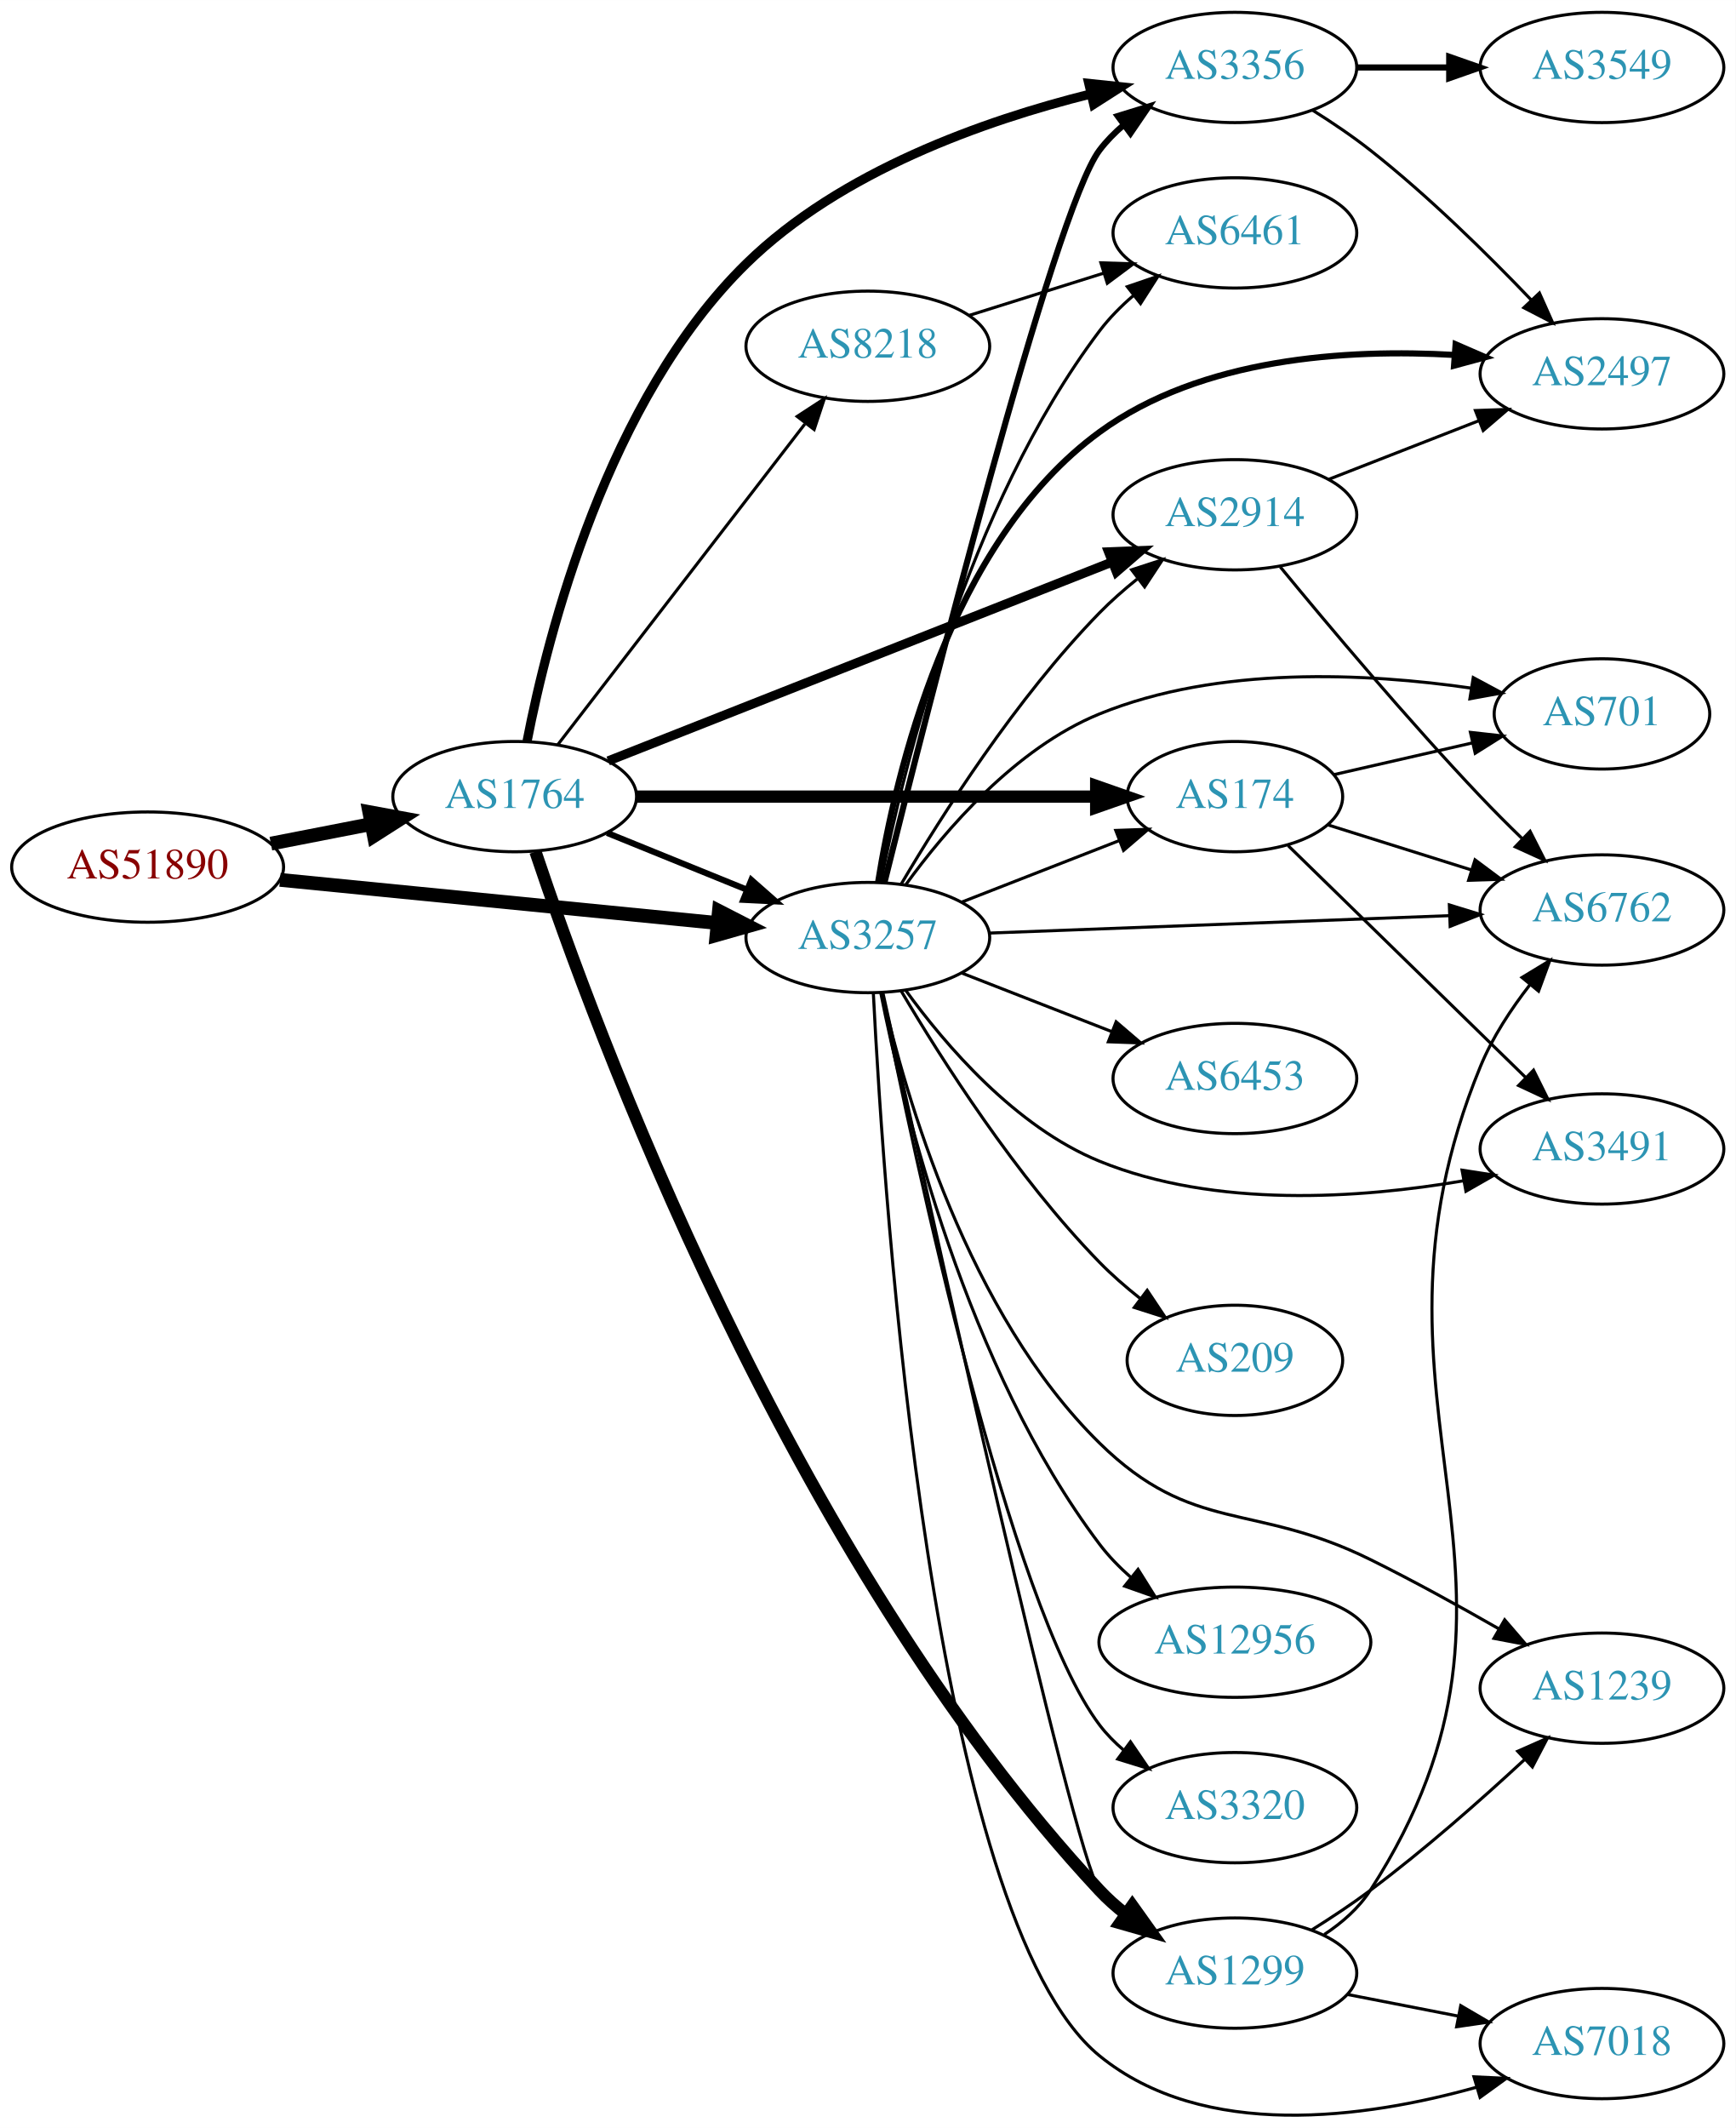
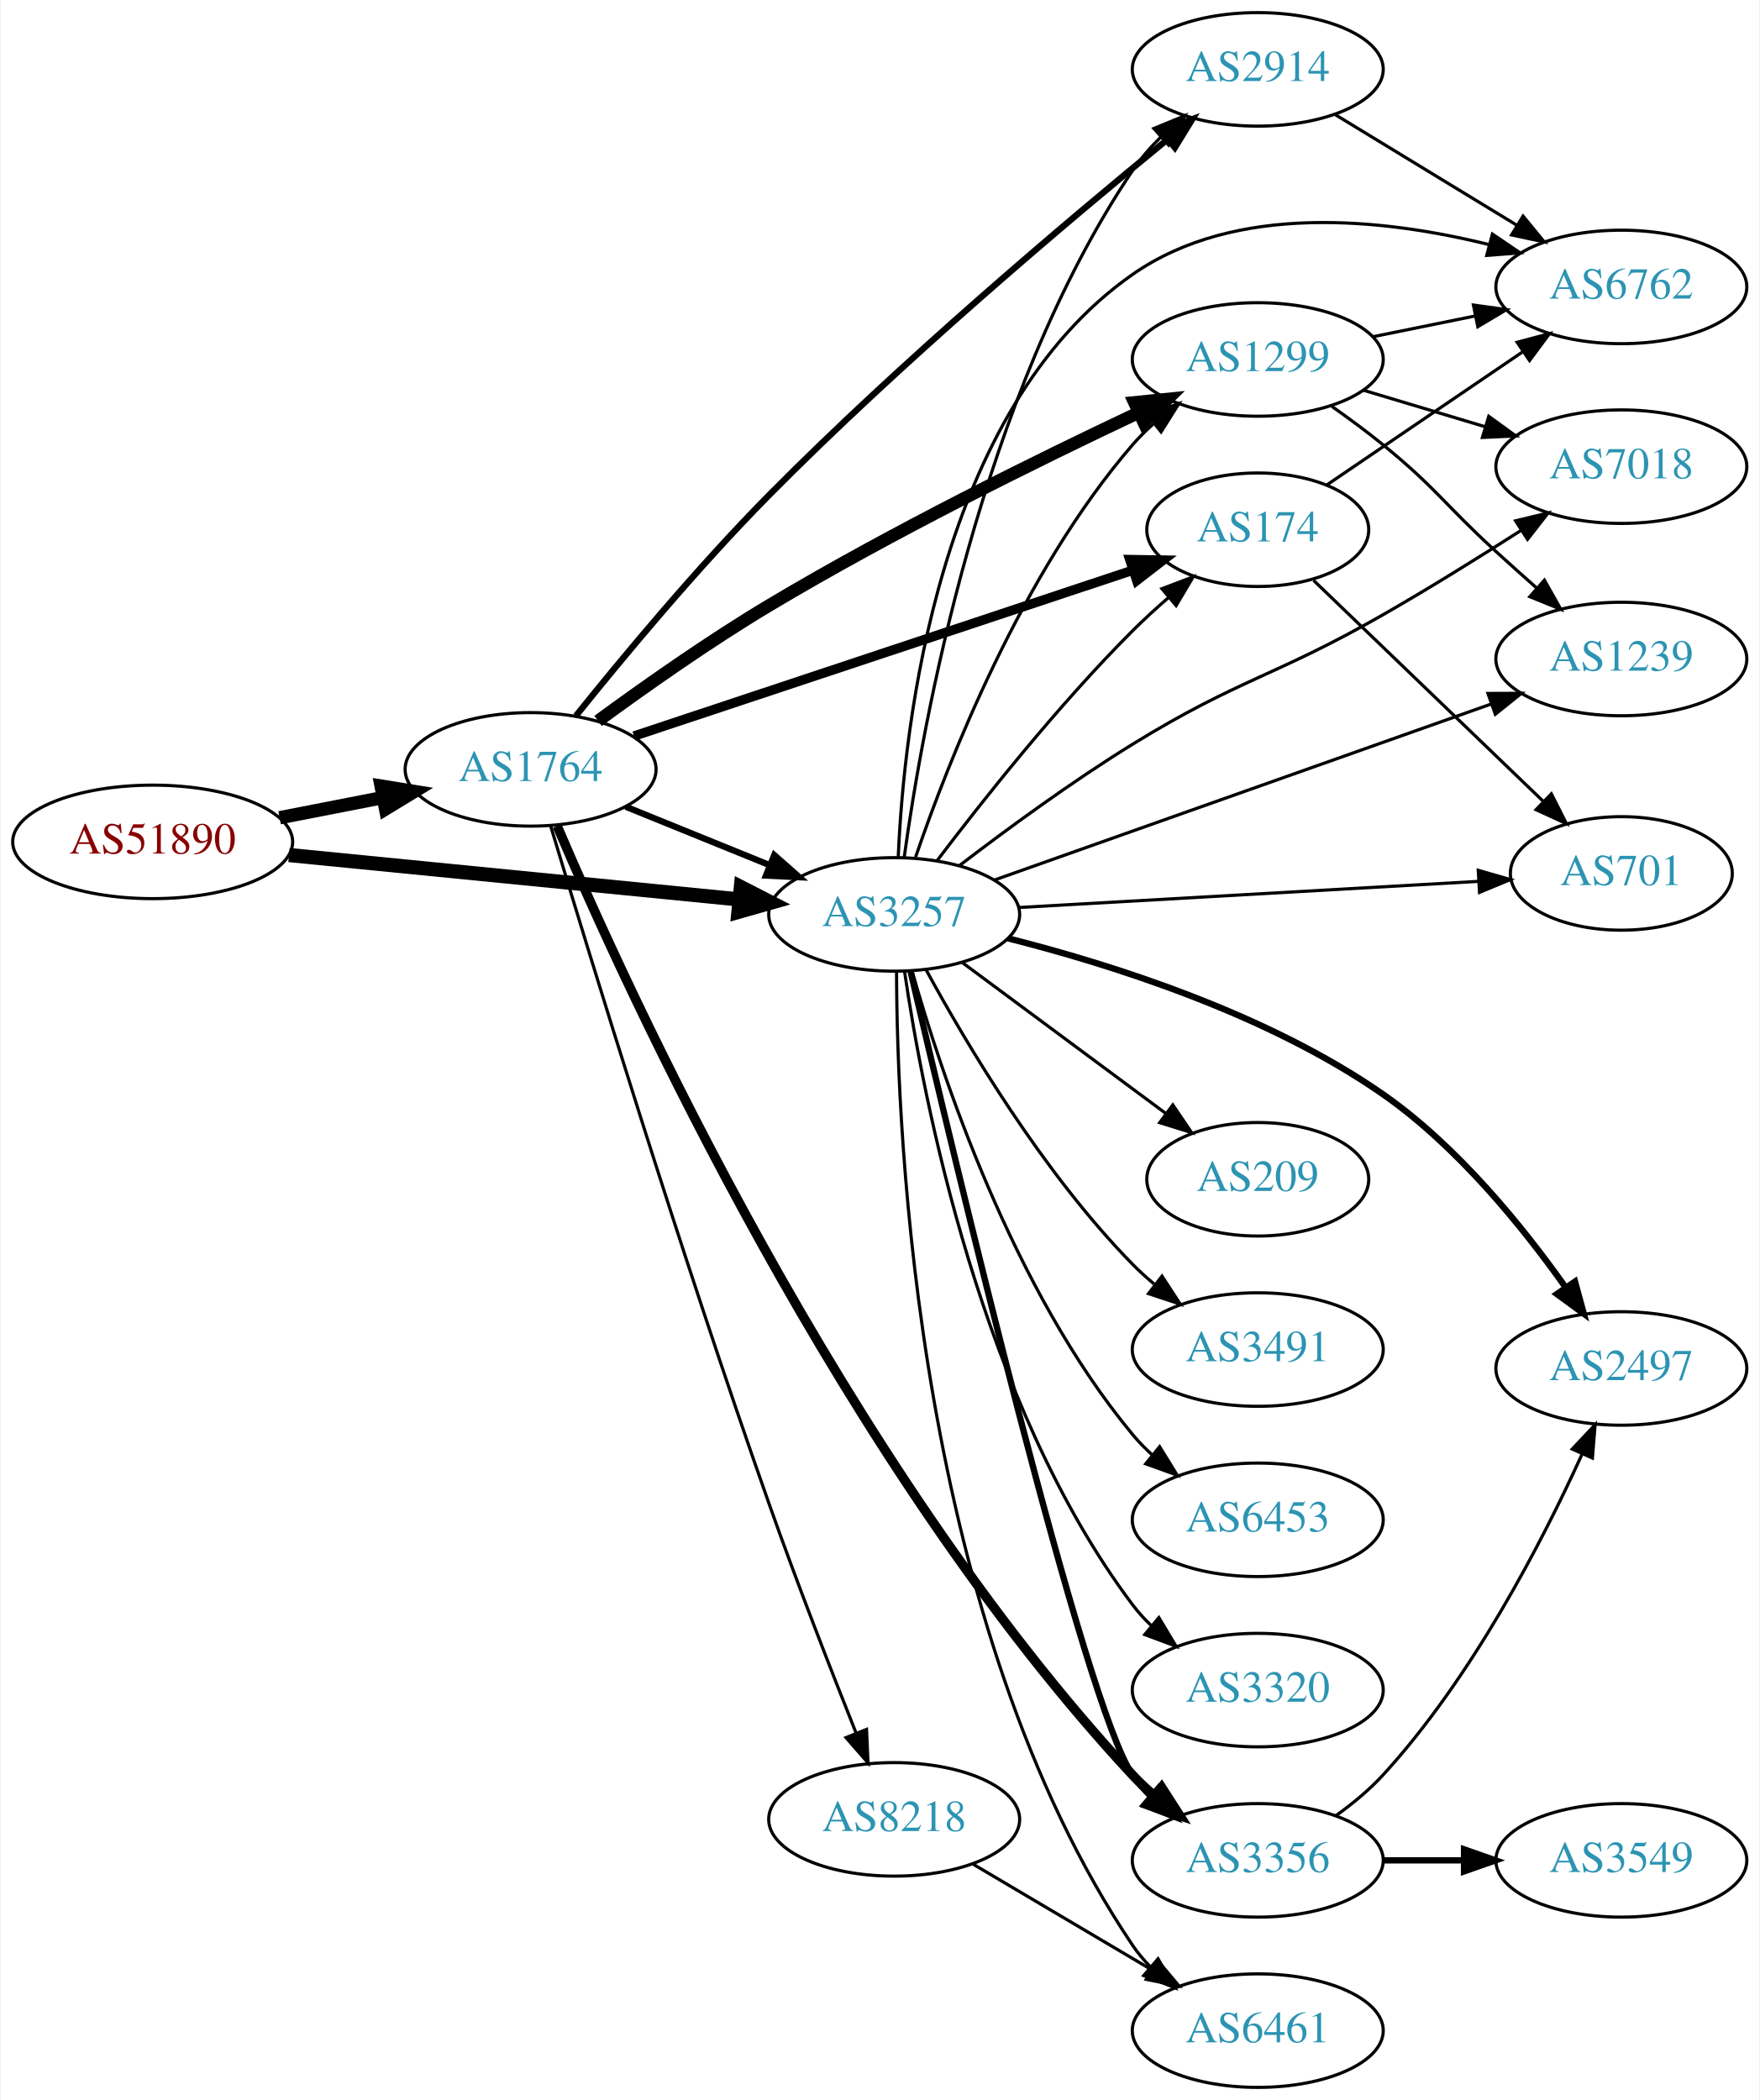
- <svg xmlns="http://www.w3.org/2000/svg" xmlns:xlink="http://www.w3.org/1999/xlink" width="567pt" height="695pt" viewBox="0.00 0.00 566.66 694.54">
-   <g id="graph0" class="graph" transform="scale(1 1) rotate(0) translate(4 690.539)">
-     <polygon fill="white" stroke="none" points="-4,4 -4,-690.539 562.663,-690.539 562.663,4 -4,4" />
+ <svg xmlns="http://www.w3.org/2000/svg" xmlns:xlink="http://www.w3.org/1999/xlink" width="558pt" height="666pt" viewBox="0.00 0.00 557.56 666.00">
+   <g id="graph0" class="graph" transform="scale(1 1) rotate(0) translate(4 662)">
+     <polygon fill="white" stroke="none" points="-4,4 -4,-662 553.564,-662 553.564,4 -4,4" />
    <g id="node1" class="node">
      <g id="a_node1">
        <a xlink:href="/asn/51890" xlink:title="AS51890 ~ Mayr-Melnhof Karton GmbH [AT]">
-           <ellipse fill="#ffffff" stroke="black" cx="44.196" cy="-407.539" rx="44.393" ry="18" />
-           <text text-anchor="middle" x="44.196" y="-403.839" font-family="Times,serif" font-size="14.00" fill="#880000">AS51890</text>
+           <ellipse fill="#ffffff" stroke="black" cx="44.196" cy="-395" rx="44.393" ry="18" />
+           <text text-anchor="middle" x="44.196" y="-391.3" font-family="Times,serif" font-size="14.00" fill="#880000">AS51890</text>
        </a>
      </g>
    </g>
    <g id="node2" class="node">
      <g id="a_node2">
        <a xlink:href="/asn/1764" xlink:title="AS1764 ~ NEXTLAYER-AS [AT]">
-           <ellipse fill="#ffffff" stroke="black" cx="164.039" cy="-430.539" rx="39.794" ry="18" />
-           <text text-anchor="middle" x="164.039" y="-426.839" font-family="Times,serif" font-size="14.00" fill="#2c94b3">AS1764</text>
+           <ellipse fill="#ffffff" stroke="black" cx="164.039" cy="-418" rx="39.794" ry="18" />
+           <text text-anchor="middle" x="164.039" y="-414.3" font-family="Times,serif" font-size="14.00" fill="#2c94b3">AS1764</text>
        </a>
      </g>
    </g>
    <g id="edge1" class="edge">
-       <path fill="none" stroke="black" stroke-width="4.5" d="M84.436,-415.198C94.888,-417.238 106.274,-419.46 117.052,-421.564" />
-       <polygon fill="black" stroke="black" stroke-width="4.5" points="116.58,-425.483 127.149,-423.534 118.089,-417.754 116.58,-425.483" />
+       <path fill="none" stroke="black" stroke-width="4.219" d="M84.436,-402.659C94.888,-404.699 106.274,-406.921 117.052,-409.025" />
+       <polygon fill="black" stroke="black" stroke-width="4.219" points="116.627,-412.703 127.149,-410.995 118.042,-405.457 116.627,-412.703" />
    </g>
    <g id="node3" class="node">
      <g id="a_node3">
        <a xlink:href="/asn/3257" xlink:title="AS3257 ~ GTT [DE]">
-           <ellipse fill="#ffffff" stroke="black" cx="279.332" cy="-384.539" rx="39.794" ry="18" />
-           <text text-anchor="middle" x="279.332" y="-380.839" font-family="Times,serif" font-size="14.00" fill="#2c94b3">AS3257</text>
+           <ellipse fill="#ffffff" stroke="black" cx="279.332" cy="-372" rx="39.794" ry="18" />
+           <text text-anchor="middle" x="279.332" y="-368.3" font-family="Times,serif" font-size="14.00" fill="#2c94b3">AS3257</text>
        </a>
      </g>
    </g>
    <g id="edge2" class="edge">
-       <path fill="none" stroke="black" stroke-width="4.5" d="M87.415,-403.374C127.661,-399.403 188.2,-393.431 230.277,-389.28" />
-       <polygon fill="black" stroke="black" stroke-width="4.5" points="230.721,-393.193 240.286,-388.292 229.948,-385.356 230.721,-393.193" />
-     </g>
-     <g id="edge8" class="edge">
-       <path fill="none" stroke="black" stroke-width="2" d="M194.214,-418.693C208.09,-413.059 224.867,-406.247 239.776,-400.194" />
-       <polygon fill="black" stroke="black" stroke-width="2" points="241.306,-403.35 249.255,-396.345 238.673,-396.864 241.306,-403.35" />
+       <path fill="none" stroke="black" stroke-width="4.5" d="M87.415,-390.835C127.661,-386.864 188.2,-380.892 230.277,-376.741" />
+       <polygon fill="black" stroke="black" stroke-width="4.5" points="230.721,-380.654 240.286,-375.753 229.948,-372.817 230.721,-380.654" />
+     </g>
+     <g id="edge7" class="edge">
+       <path fill="none" stroke="black" stroke-width="2" d="M194.214,-406.154C208.09,-400.52 224.867,-393.708 239.776,-387.654" />
+       <polygon fill="black" stroke="black" stroke-width="2" points="241.306,-390.811 249.255,-383.806 238.673,-384.325 241.306,-390.811" />
    </g>
    <g id="node4" class="node">
      <g id="a_node4">
        <a xlink:href="/asn/2914" xlink:title="AS2914 ~ NTT America, Inc. [US]">
-           <ellipse fill="#ffffff" stroke="black" cx="399.174" cy="-522.539" rx="39.794" ry="18" />
-           <text text-anchor="middle" x="399.174" y="-518.839" font-family="Times,serif" font-size="14.00" fill="#2c94b3">AS2914</text>
+           <ellipse fill="#ffffff" stroke="black" cx="394.625" cy="-640" rx="39.794" ry="18" />
+           <text text-anchor="middle" x="394.625" y="-636.3" font-family="Times,serif" font-size="14.00" fill="#2c94b3">AS2914</text>
        </a>
      </g>
    </g>
    <g id="edge3" class="edge">
-       <path fill="none" stroke="black" stroke-width="3" d="M194.565,-442.191C236.318,-458.667 312.683,-488.803 359.094,-507.117" />
-       <polygon fill="black" stroke="black" stroke-width="3" points="357.933,-510.422 368.52,-510.837 360.503,-503.91 357.933,-510.422" />
+       <path fill="none" stroke="black" stroke-width="2" d="M178.402,-434.972C192.847,-452.973 216.871,-481.938 239.685,-505 281.451,-547.22 334.267,-591.831 365.922,-617.73" />
+       <polygon fill="black" stroke="black" stroke-width="2" points="363.914,-620.609 373.878,-624.21 368.334,-615.181 363.914,-620.609" />
    </g>
    <g id="node5" class="node">
      <g id="a_node5">
        <a xlink:href="/asn/3356" xlink:title="AS3356 ~ Level 3 Parent, LLC [US]">
-           <ellipse fill="#ffffff" stroke="black" cx="399.174" cy="-668.539" rx="39.794" ry="18" />
-           <text text-anchor="middle" x="399.174" y="-664.839" font-family="Times,serif" font-size="14.00" fill="#2c94b3">AS3356</text>
+           <ellipse fill="#ffffff" stroke="black" cx="394.625" cy="-72" rx="39.794" ry="18" />
+           <text text-anchor="middle" x="394.625" y="-68.3" font-family="Times,serif" font-size="14.00" fill="#2c94b3">AS3356</text>
        </a>
      </g>
    </g>
    <g id="edge4" class="edge">
-       <path fill="none" stroke="black" stroke-width="3" d="M168.086,-448.633C174.843,-483.405 194.229,-560.049 239.685,-604.539 270.471,-634.671 317.306,-651.21 352.089,-659.882" />
-       <polygon fill="black" stroke="black" stroke-width="3" points="351.474,-663.333 362.01,-662.226 353.083,-656.52 351.474,-663.333" />
+       <path fill="none" stroke="black" stroke-width="3" d="M172.461,-400.037C194.37,-348.565 263.03,-197.894 354.978,-99 357.016,-96.808 359.26,-94.692 361.609,-92.674" />
+       <polygon fill="black" stroke="black" stroke-width="3" points="364.136,-95.142 369.86,-86.227 359.825,-89.626 364.136,-95.142" />
    </g>
    <g id="node6" class="node">
      <g id="a_node6">
-         <a xlink:href="/asn/174" xlink:title="AS174 ~ Cogent Communications [US]">
-           <ellipse fill="#ffffff" stroke="black" cx="399.174" cy="-430.539" rx="35.194" ry="18" />
-           <text text-anchor="middle" x="399.174" y="-426.839" font-family="Times,serif" font-size="14.00" fill="#2c94b3">AS174</text>
+         <a xlink:href="/asn/1299" xlink:title="AS1299 ~ Telia Carrier [EU]">
+           <ellipse fill="#ffffff" stroke="black" cx="394.625" cy="-548" rx="39.794" ry="18" />
+           <text text-anchor="middle" x="394.625" y="-544.3" font-family="Times,serif" font-size="14.00" fill="#2c94b3">AS1299</text>
        </a>
      </g>
    </g>
    <g id="edge5" class="edge">
-       <path fill="none" stroke="black" stroke-width="4" d="M203.798,-430.539C245.065,-430.539 310.277,-430.539 353.631,-430.539" />
-       <polygon fill="black" stroke="black" stroke-width="4" points="353.883,-434.039 363.883,-430.539 353.883,-427.039 353.883,-434.039" />
+       <path fill="none" stroke="black" stroke-width="4" d="M185.438,-433.367C200.16,-444.168 220.705,-458.656 239.685,-470 278.49,-493.193 325.031,-516.144 356.707,-531.08" />
+       <polygon fill="black" stroke="black" stroke-width="4" points="355.495,-534.377 366.035,-535.449 358.464,-528.038 355.495,-534.377" />
    </g>
    <g id="node7" class="node">
      <g id="a_node7">
-         <a xlink:href="/asn/8218" xlink:title="AS8218 ~ legacy Neotelecoms [FR]">
-           <ellipse fill="#ffffff" stroke="black" cx="279.332" cy="-577.539" rx="39.794" ry="18" />
-           <text text-anchor="middle" x="279.332" y="-573.839" font-family="Times,serif" font-size="14.00" fill="#2c94b3">AS8218</text>
+         <a xlink:href="/asn/174" xlink:title="AS174 ~ Cogent Communications [US]">
+           <ellipse fill="#ffffff" stroke="black" cx="394.625" cy="-494" rx="35.194" ry="18" />
+           <text text-anchor="middle" x="394.625" y="-490.3" font-family="Times,serif" font-size="14.00" fill="#2c94b3">AS174</text>
        </a>
      </g>
    </g>
    <g id="edge6" class="edge">
-       <path fill="none" stroke="black" d="M178.035,-447.402C197.819,-473.073 235.629,-522.132 258.752,-552.133" />
-       <polygon fill="black" stroke="black" points="256.261,-554.636 265.138,-560.42 261.806,-550.363 256.261,-554.636" />
+       <path fill="none" stroke="black" stroke-width="3" d="M196.823,-428.567C238.222,-442.332 310.548,-466.379 355.045,-481.173" />
+       <polygon fill="black" stroke="black" stroke-width="3" points="354.044,-484.529 364.638,-484.363 356.253,-477.886 354.044,-484.529" />
    </g>
    <g id="node8" class="node">
      <g id="a_node8">
-         <a xlink:href="/asn/1299" xlink:title="AS1299 ~ Telia Carrier [EU]">
-           <ellipse fill="#ffffff" stroke="black" cx="399.174" cy="-46.539" rx="39.794" ry="18" />
-           <text text-anchor="middle" x="399.174" y="-42.839" font-family="Times,serif" font-size="14.00" fill="#2c94b3">AS1299</text>
-         </a>
-       </g>
-     </g>
-     <g id="edge7" class="edge">
-       <path fill="none" stroke="black" stroke-width="4" d="M170.814,-412.569C189.524,-356.6 253.226,-182.641 354.978,-73.539 357.542,-70.79 360.445,-68.21 363.503,-65.818" />
-       <polygon fill="black" stroke="black" stroke-width="4" points="365.684,-68.564 371.839,-59.94 361.65,-62.843 365.684,-68.564" />
-     </g>
-     <g id="edge34" class="edge">
-       <path fill="none" stroke="black" d="M290.206,-401.955C303.25,-424.064 327.777,-462.676 354.978,-490.539 358.713,-494.364 362.939,-498.08 367.249,-501.543" />
-       <polygon fill="black" stroke="black" points="365.46,-504.58 375.535,-507.856 369.701,-499.012 365.46,-504.58" />
-     </g>
-     <g id="edge26" class="edge">
-       <path fill="none" stroke="black" stroke-width="2" d="M284.776,-402.573C298.485,-457.768 340.091,-621.851 354.978,-641.539 357.245,-644.537 359.95,-647.284 362.885,-649.78" />
-       <polygon fill="black" stroke="black" stroke-width="2" points="360.923,-652.682 371.047,-655.803 365.079,-647.05 360.923,-652.682" />
-     </g>
-     <g id="edge22" class="edge">
-       <path fill="none" stroke="black" d="M310.068,-396.147C325.685,-402.243 344.962,-409.768 361.499,-416.223" />
-       <polygon fill="black" stroke="black" points="360.282,-419.505 370.87,-419.881 362.828,-412.984 360.282,-419.505" />
+         <a xlink:href="/asn/8218" xlink:title="AS8218 ~ legacy Neotelecoms [FR]">
+           <ellipse fill="#ffffff" stroke="black" cx="279.332" cy="-85" rx="39.794" ry="18" />
+           <text text-anchor="middle" x="279.332" y="-81.3" font-family="Times,serif" font-size="14.00" fill="#2c94b3">AS8218</text>
+         </a>
+       </g>
+     </g>
+     <g id="edge8" class="edge">
+       <path fill="none" stroke="black" d="M170.396,-400.049C182.195,-360.802 211.614,-264.506 239.685,-185 248.432,-160.227 259.282,-132.371 267.257,-112.363" />
+       <polygon fill="black" stroke="black" points="270.56,-113.531 271.029,-102.947 264.062,-110.928 270.56,-113.531" />
+     </g>
+     <g id="edge31" class="edge">
+       <path fill="none" stroke="black" d="M282.506,-390.079C288.226,-431.73 306.723,-536.361 354.978,-608 357.51,-611.759 360.609,-615.312 363.941,-618.587" />
+       <polygon fill="black" stroke="black" points="361.675,-621.257 371.474,-625.286 366.327,-616.026 361.675,-621.257" />
    </g>
    <g id="edge21" class="edge">
-       <path fill="none" stroke="black" d="M284.29,-366.384C298.443,-301.715 346.159,-85.792 354.978,-73.539 357.056,-70.652 359.547,-68.006 362.27,-65.596" />
-       <polygon fill="black" stroke="black" points="364.554,-68.257 370.409,-59.427 360.326,-62.678 364.554,-68.257" />
+       <path fill="none" stroke="black" stroke-width="2" d="M284.477,-354.102C297.847,-296.82 339.834,-120.487 354.978,-99 356.658,-96.617 358.619,-94.374 360.749,-92.278" />
+       <polygon fill="black" stroke="black" stroke-width="2" points="363.114,-94.863 368.489,-85.733 358.593,-89.518 363.114,-94.863" />
+     </g>
+     <g id="edge20" class="edge">
+       <path fill="none" stroke="black" d="M286.13,-390.196C296.329,-420.077 319.789,-480.284 354.978,-521 356.935,-523.264 359.121,-525.432 361.431,-527.486" />
+       <polygon fill="black" stroke="black" points="359.606,-530.507 369.61,-533.998 363.967,-525.031 359.606,-530.507" />
+     </g>
+     <g id="edge19" class="edge">
+       <path fill="none" stroke="black" d="M292.941,-389.057C307.123,-407.781 331.284,-438.325 354.978,-462 358.49,-465.51 362.355,-469.043 366.24,-472.415" />
+       <polygon fill="black" stroke="black" points="364.231,-475.298 374.138,-479.052 368.734,-469.939 364.231,-475.298" />
    </g>
    <g id="node9" class="node">
      <g id="a_node9">
-         <a xlink:href="/asn/701" xlink:title="AS701 ~ UUNET [US]">
-           <ellipse fill="#ffffff" stroke="black" cx="519.017" cy="-457.539" rx="35.194" ry="18" />
-           <text text-anchor="middle" x="519.017" y="-453.839" font-family="Times,serif" font-size="14.00" fill="#2c94b3">AS701</text>
-         </a>
-       </g>
-     </g>
-     <g id="edge31" class="edge">
-       <path fill="none" stroke="black" d="M291.659,-401.698C304.558,-419.513 327.451,-446.316 354.978,-457.539 393.815,-473.373 442.313,-470.877 476.279,-465.966" />
-       <polygon fill="black" stroke="black" points="476.993,-469.397 486.326,-464.382 475.903,-462.482 476.993,-469.397" />
+         <a xlink:href="/asn/6762" xlink:title="AS6762 ~ TELECOM ITALIA SPARKLE S.p.A. [IT]">
+           <ellipse fill="#ffffff" stroke="black" cx="509.918" cy="-571" rx="39.794" ry="18" />
+           <text text-anchor="middle" x="509.918" y="-567.3" font-family="Times,serif" font-size="14.00" fill="#2c94b3">AS6762</text>
+         </a>
+       </g>
+     </g>
+     <g id="edge27" class="edge">
+       <path fill="none" stroke="black" d="M280.616,-390.103C282.364,-431.299 293.08,-531.811 354.978,-575 387.663,-597.806 434.484,-592.694 467.893,-584.446" />
+       <polygon fill="black" stroke="black" points="469.035,-587.764 477.801,-581.812 467.237,-580.999 469.035,-587.764" />
    </g>
    <g id="node10" class="node">
      <g id="a_node10">
-         <a xlink:href="/asn/6762" xlink:title="AS6762 ~ TELECOM ITALIA SPARKLE S.p.A. [IT]">
-           <ellipse fill="#ffffff" stroke="black" cx="519.017" cy="-393.539" rx="39.794" ry="18" />
-           <text text-anchor="middle" x="519.017" y="-389.839" font-family="Times,serif" font-size="14.00" fill="#2c94b3">AS6762</text>
-         </a>
-       </g>
-     </g>
-     <g id="edge23" class="edge">
-       <path fill="none" stroke="black" d="M319.049,-386.005C360.054,-387.558 424.88,-390.012 469.323,-391.695" />
-       <polygon fill="black" stroke="black" points="469.191,-395.193 479.316,-392.074 469.456,-388.198 469.191,-395.193" />
+         <a xlink:href="/asn/7018" xlink:title="AS7018 ~ AT&amp;T Services, Inc. [US]">
+           <ellipse fill="#ffffff" stroke="black" cx="509.918" cy="-514" rx="39.794" ry="18" />
+           <text text-anchor="middle" x="509.918" y="-510.3" font-family="Times,serif" font-size="14.00" fill="#2c94b3">AS7018</text>
+         </a>
+       </g>
+     </g>
+     <g id="edge30" class="edge">
+       <path fill="none" stroke="black" d="M300.049,-387.505C314.784,-398.782 335.636,-414.095 354.978,-426 388.765,-446.796 399.833,-447.302 434.271,-467 448.852,-475.34 464.642,-485.162 477.928,-493.664" />
+       <polygon fill="black" stroke="black" points="476.379,-496.83 486.681,-499.305 480.171,-490.946 476.379,-496.83" />
    </g>
    <g id="node11" class="node">
      <g id="a_node11">
-         <a xlink:href="/asn/3491" xlink:title="AS3491 ~ PCCW Global, Inc. [US]">
-           <ellipse fill="#ffffff" stroke="black" cx="519.017" cy="-315.539" rx="39.794" ry="18" />
-           <text text-anchor="middle" x="519.017" y="-311.839" font-family="Times,serif" font-size="14.00" fill="#2c94b3">AS3491</text>
-         </a>
-       </g>
-     </g>
-     <g id="edge27" class="edge">
-       <path fill="none" stroke="black" d="M291.659,-367.38C304.558,-349.565 327.451,-322.762 354.978,-311.539 392.876,-296.088 439.956,-299.361 473.766,-305.139" />
-       <polygon fill="black" stroke="black" points="473.339,-308.619 483.809,-306.995 474.611,-301.736 473.339,-308.619" />
+         <a xlink:href="/asn/1239" xlink:title="AS1239 ~ Sprint [US]">
+           <ellipse fill="#ffffff" stroke="black" cx="509.918" cy="-453" rx="39.794" ry="18" />
+           <text text-anchor="middle" x="509.918" y="-449.3" font-family="Times,serif" font-size="14.00" fill="#2c94b3">AS1239</text>
+         </a>
+       </g>
+     </g>
+     <g id="edge29" class="edge">
+       <path fill="none" stroke="black" d="M311.16,-382.924C351.918,-397.367 423.814,-422.843 468.775,-438.775" />
+       <polygon fill="black" stroke="black" points="467.619,-442.079 478.214,-442.12 469.957,-435.481 467.619,-442.079" />
    </g>
    <g id="node12" class="node">
      <g id="a_node12">
+         <a xlink:href="/asn/2497" xlink:title="AS2497 ~ Internet Initiative Japan Inc. [JP]">
+           <ellipse fill="#ffffff" stroke="black" cx="509.918" cy="-228" rx="39.794" ry="18" />
+           <text text-anchor="middle" x="509.918" y="-224.3" font-family="Times,serif" font-size="14.00" fill="#2c94b3">AS2497</text>
+         </a>
+       </g>
+     </g>
+     <g id="edge18" class="edge">
+       <path fill="none" stroke="black" stroke-width="2" d="M315.431,-364.41C348.286,-356.111 397.667,-340.483 434.271,-315 457.925,-298.533 478.706,-272.855 492.293,-253.657" />
+       <polygon fill="black" stroke="black" stroke-width="2" points="495.226,-255.57 498.015,-245.349 489.46,-251.6 495.226,-255.57" />
+     </g>
+     <g id="node14" class="node">
+       <g id="a_node14">
+         <a xlink:href="/asn/701" xlink:title="AS701 ~ UUNET [US]">
+           <ellipse fill="#ffffff" stroke="black" cx="509.918" cy="-385" rx="35.194" ry="18" />
+           <text text-anchor="middle" x="509.918" y="-381.3" font-family="Times,serif" font-size="14.00" fill="#2c94b3">AS701</text>
+         </a>
+       </g>
+     </g>
+     <g id="edge22" class="edge">
+       <path fill="none" stroke="black" d="M318.85,-374.191C359.168,-376.484 422.382,-380.079 464.709,-382.486" />
+       <polygon fill="black" stroke="black" points="464.546,-385.982 474.728,-383.056 464.943,-378.993 464.546,-385.982" />
+     </g>
+     <g id="node15" class="node">
+       <g id="a_node15">
        <a xlink:href="/asn/6461" xlink:title="AS6461 ~ Zayo Bandwidth [US]">
-           <ellipse fill="#ffffff" stroke="black" cx="399.174" cy="-614.539" rx="39.794" ry="18" />
-           <text text-anchor="middle" x="399.174" y="-610.839" font-family="Times,serif" font-size="14.00" fill="#2c94b3">AS6461</text>
-         </a>
-       </g>
-     </g>
-     <g id="edge33" class="edge">
-       <path fill="none" stroke="black" d="M283.559,-402.601C290.88,-439.542 311.582,-525.081 354.978,-582.539 358.132,-586.714 361.975,-590.596 366.056,-594.111" />
-       <polygon fill="black" stroke="black" points="364.048,-596.984 374.076,-600.403 368.368,-591.477 364.048,-596.984" />
+           <ellipse fill="#ffffff" stroke="black" cx="394.625" cy="-18" rx="39.794" ry="18" />
+           <text text-anchor="middle" x="394.625" y="-14.3" font-family="Times,serif" font-size="14.00" fill="#2c94b3">AS6461</text>
+         </a>
+       </g>
+     </g>
+     <g id="edge24" class="edge">
+       <path fill="none" stroke="black" d="M280.079,-353.945C280.199,-301.493 286.668,-146.427 354.978,-45 356.607,-42.581 358.531,-40.313 360.636,-38.2" />
+       <polygon fill="black" stroke="black" points="363.003,-40.782 368.328,-31.622 358.453,-35.462 363.003,-40.782" />
+     </g>
+     <g id="node16" class="node">
+       <g id="a_node16">
+         <a xlink:href="/asn/209" xlink:title="AS209 ~ CenturyLink Communications, LLC [US]">
+           <ellipse fill="#ffffff" stroke="black" cx="394.625" cy="-288" rx="35.194" ry="18" />
+           <text text-anchor="middle" x="394.625" y="-284.3" font-family="Times,serif" font-size="14.00" fill="#2c94b3">AS209</text>
+         </a>
+       </g>
+     </g>
+     <g id="edge23" class="edge">
+       <path fill="none" stroke="black" d="M300.848,-356.788C318.926,-343.385 345.429,-323.734 365.484,-308.865" />
+       <polygon fill="black" stroke="black" points="367.693,-311.584 373.641,-302.817 363.524,-305.961 367.693,-311.584" />
+     </g>
+     <g id="node17" class="node">
+       <g id="a_node17">
+         <a xlink:href="/asn/3491" xlink:title="AS3491 ~ PCCW Global, Inc. [US]">
+           <ellipse fill="#ffffff" stroke="black" cx="394.625" cy="-234" rx="39.794" ry="18" />
+           <text text-anchor="middle" x="394.625" y="-230.3" font-family="Times,serif" font-size="14.00" fill="#2c94b3">AS3491</text>
+         </a>
+       </g>
+     </g>
+     <g id="edge25" class="edge">
+       <path fill="none" stroke="black" d="M289.468,-354.402C302.073,-331.217 326.498,-289.992 354.978,-261 357.075,-258.865 359.362,-256.789 361.74,-254.799" />
+       <polygon fill="black" stroke="black" points="364.258,-257.278 370.044,-248.403 359.986,-251.733 364.258,-257.278" />
+     </g>
+     <g id="node18" class="node">
+       <g id="a_node18">
+         <a xlink:href="/asn/6453" xlink:title="AS6453 ~ TATA COMMUNICATIONS (AMERICA) INC [US]">
+           <ellipse fill="#ffffff" stroke="black" cx="394.625" cy="-180" rx="39.794" ry="18" />
+           <text text-anchor="middle" x="394.625" y="-176.3" font-family="Times,serif" font-size="14.00" fill="#2c94b3">AS6453</text>
+         </a>
+       </g>
+     </g>
+     <g id="edge26" class="edge">
+       <path fill="none" stroke="black" d="M284.977,-354.173C294.065,-321.949 316.718,-253.082 354.978,-207 356.841,-204.757 358.933,-202.615 361.156,-200.59" />
+       <polygon fill="black" stroke="black" points="363.503,-203.192 369.067,-194.176 359.095,-197.754 363.503,-203.192" />
+     </g>
+     <g id="node19" class="node">
+       <g id="a_node19">
+         <a xlink:href="/asn/3320" xlink:title="AS3320 ~ DTAG [DE]">
+           <ellipse fill="#ffffff" stroke="black" cx="394.625" cy="-126" rx="39.794" ry="18" />
+           <text text-anchor="middle" x="394.625" y="-122.3" font-family="Times,serif" font-size="14.00" fill="#2c94b3">AS3320</text>
+         </a>
+       </g>
+     </g>
+     <g id="edge28" class="edge">
+       <path fill="none" stroke="black" d="M282.641,-353.766C288.479,-313.784 306.937,-216.889 354.978,-153 356.73,-150.67 358.744,-148.465 360.911,-146.396" />
+       <polygon fill="black" stroke="black" points="363.27,-148.986 368.719,-139.9 358.793,-143.605 363.27,-148.986" />
+     </g>
+     <g id="edge16" class="edge">
+       <path fill="none" stroke="black" d="M419.099,-625.703C435.809,-615.526 458.464,-601.728 476.841,-590.536" />
+       <polygon fill="black" stroke="black" points="478.753,-593.469 485.473,-585.279 475.112,-587.491 478.753,-593.469" />
+     </g>
+     <g id="edge12" class="edge">
+       <path fill="none" stroke="black" d="M419.432,-86.188C424.679,-89.954 429.953,-94.297 434.271,-99 462.482,-129.724 484.763,-172.906 497.396,-200.673" />
+       <polygon fill="black" stroke="black" points="494.349,-202.435 501.607,-210.154 500.747,-199.594 494.349,-202.435" />
    </g>
    <g id="node13" class="node">
      <g id="a_node13">
-         <a xlink:href="/asn/2497" xlink:title="AS2497 ~ Internet Initiative Japan Inc. [JP]">
-           <ellipse fill="#ffffff" stroke="black" cx="519.017" cy="-568.539" rx="39.794" ry="18" />
-           <text text-anchor="middle" x="519.017" y="-564.839" font-family="Times,serif" font-size="14.00" fill="#2c94b3">AS2497</text>
-         </a>
-       </g>
-     </g>
-     <g id="edge20" class="edge">
-       <path fill="none" stroke="black" stroke-width="2" d="M282.68,-402.554C288.254,-437.353 305.727,-513.556 354.978,-549.539 388.172,-573.791 435.728,-576.744 470.919,-574.701" />
-       <polygon fill="black" stroke="black" stroke-width="2" points="471.236,-578.187 480.953,-573.966 470.724,-571.206 471.236,-578.187" />
-     </g>
-     <g id="node14" class="node">
-       <g id="a_node14">
-         <a xlink:href="/asn/1239" xlink:title="AS1239 ~ Sprint [US]">
-           <ellipse fill="#ffffff" stroke="black" cx="519.017" cy="-139.539" rx="39.794" ry="18" />
-           <text text-anchor="middle" x="519.017" y="-135.839" font-family="Times,serif" font-size="14.00" fill="#2c94b3">AS1239</text>
-         </a>
-       </g>
-     </g>
-     <g id="edge25" class="edge">
-       <path fill="none" stroke="black" d="M283.976,-366.426C291.553,-333.119 312.005,-261.711 354.978,-219.539 385.499,-189.588 405.039,-200.495 443.37,-181.539 457.314,-174.644 472.326,-166.37 485.206,-158.997" />
-       <polygon fill="black" stroke="black" points="487.256,-161.855 494.161,-153.819 483.752,-155.794 487.256,-161.855" />
-     </g>
-     <g id="node15" class="node">
-       <g id="a_node15">
-         <a xlink:href="/asn/7018" xlink:title="AS7018 ~ AT&amp;T Services, Inc. [US]">
-           <ellipse fill="#ffffff" stroke="black" cx="519.017" cy="-23.539" rx="39.794" ry="18" />
-           <text text-anchor="middle" x="519.017" y="-19.839" font-family="Times,serif" font-size="14.00" fill="#2c94b3">AS7018</text>
-         </a>
-       </g>
-     </g>
-     <g id="edge24" class="edge">
-       <path fill="none" stroke="black" d="M281.144,-366.214C284.561,-298.528 300.235,-64.22 354.978,-19.539 389.063,8.281 441.84,0.854 478.058,-9.281" />
-       <polygon fill="black" stroke="black" points="477.222,-12.684 487.805,-12.184 479.22,-5.975 477.222,-12.684" />
-     </g>
-     <g id="node17" class="node">
-       <g id="a_node17">
-         <a xlink:href="/asn/6453" xlink:title="AS6453 ~ TATA COMMUNICATIONS (AMERICA) INC [US]">
-           <ellipse fill="#ffffff" stroke="black" cx="399.174" cy="-338.539" rx="39.794" ry="18" />
-           <text text-anchor="middle" x="399.174" y="-334.839" font-family="Times,serif" font-size="14.00" fill="#2c94b3">AS6453</text>
-         </a>
-       </g>
-     </g>
-     <g id="edge28" class="edge">
-       <path fill="none" stroke="black" d="M310.068,-372.931C324.862,-367.157 342.939,-360.1 358.861,-353.885" />
-       <polygon fill="black" stroke="black" points="360.404,-357.04 368.447,-350.143 357.859,-350.519 360.404,-357.04" />
-     </g>
-     <g id="node18" class="node">
-       <g id="a_node18">
-         <a xlink:href="/asn/209" xlink:title="AS209 ~ CenturyLink Communications, LLC [US]">
-           <ellipse fill="#ffffff" stroke="black" cx="399.174" cy="-246.539" rx="35.194" ry="18" />
-           <text text-anchor="middle" x="399.174" y="-242.839" font-family="Times,serif" font-size="14.00" fill="#2c94b3">AS209</text>
-         </a>
-       </g>
-     </g>
-     <g id="edge29" class="edge">
-       <path fill="none" stroke="black" d="M290.206,-367.123C303.25,-345.015 327.777,-306.402 354.978,-278.539 358.971,-274.449 363.526,-270.484 368.146,-266.818" />
-       <polygon fill="black" stroke="black" points="370.543,-269.395 376.423,-260.582 366.33,-263.804 370.543,-269.395" />
-     </g>
-     <g id="node19" class="node">
-       <g id="a_node19">
-         <a xlink:href="/asn/12956" xlink:title="AS12956 ~ TELXIUS [ES]">
-           <ellipse fill="#ffffff" stroke="black" cx="399.174" cy="-154.539" rx="44.393" ry="18" />
-           <text text-anchor="middle" x="399.174" y="-150.839" font-family="Times,serif" font-size="14.00" fill="#2c94b3">AS12956</text>
-         </a>
-       </g>
-     </g>
-     <g id="edge30" class="edge">
-       <path fill="none" stroke="black" d="M283.559,-366.477C290.88,-329.536 311.582,-243.997 354.978,-186.539 357.917,-182.648 361.456,-179.012 365.227,-175.689" />
-       <polygon fill="black" stroke="black" points="367.556,-178.308 373.177,-169.327 363.182,-172.843 367.556,-178.308" />
-     </g>
-     <g id="node20" class="node">
-       <g id="a_node20">
-         <a xlink:href="/asn/3320" xlink:title="AS3320 ~ DTAG [DE]">
-           <ellipse fill="#ffffff" stroke="black" cx="399.174" cy="-100.539" rx="39.794" ry="18" />
-           <text text-anchor="middle" x="399.174" y="-96.839" font-family="Times,serif" font-size="14.00" fill="#2c94b3">AS3320</text>
-         </a>
-       </g>
-     </g>
-     <g id="edge32" class="edge">
-       <path fill="none" stroke="black" d="M283.846,-366.397C294.173,-314.462 325.554,-166.452 354.978,-127.539 357.245,-124.541 359.95,-121.794 362.885,-119.298" />
-       <polygon fill="black" stroke="black" points="365.079,-122.029 371.047,-113.275 360.923,-116.396 365.079,-122.029" />
+         <a xlink:href="/asn/3549" xlink:title="AS3549 ~ Level 3 Parent, LLC [US]">
+           <ellipse fill="#ffffff" stroke="black" cx="509.918" cy="-72" rx="39.794" ry="18" />
+           <text text-anchor="middle" x="509.918" y="-68.3" font-family="Times,serif" font-size="14.00" fill="#2c94b3">AS3549</text>
+         </a>
+       </g>
+     </g>
+     <g id="edge13" class="edge">
+       <path fill="none" stroke="black" stroke-width="2" d="M434.297,-72C442.5,-72 451.264,-72 459.796,-72" />
+       <polygon fill="black" stroke="black" stroke-width="2" points="460.035,-75.5 470.035,-72 460.035,-68.5 460.035,-75.5" />
+     </g>
+     <g id="edge9" class="edge">
+       <path fill="none" stroke="black" d="M431.16,-555.214C441.389,-557.291 452.689,-559.585 463.432,-561.766" />
+       <polygon fill="black" stroke="black" points="463.011,-565.252 473.508,-563.811 464.404,-558.392 463.011,-565.252" />
+     </g>
+     <g id="edge10" class="edge">
+       <path fill="none" stroke="black" d="M428.09,-538.257C440.06,-534.665 453.803,-530.54 466.521,-526.723" />
+       <polygon fill="black" stroke="black" points="467.876,-529.971 476.448,-523.744 465.864,-523.267 467.876,-529.971" />
+     </g>
+     <g id="edge11" class="edge">
+       <path fill="none" stroke="black" d="M418.108,-533.124C423.515,-529.321 429.193,-525.134 434.271,-521 451.338,-507.105 454.007,-501.826 470.271,-487 474.399,-483.237 478.814,-479.285 483.131,-475.461" />
+       <polygon fill="black" stroke="black" points="485.522,-478.019 490.712,-468.782 480.895,-472.767 485.522,-478.019" />
+     </g>
+     <g id="edge15" class="edge">
+       <path fill="none" stroke="black" d="M416.404,-508.123C433.877,-519.998 459.084,-537.13 478.775,-550.513" />
+       <polygon fill="black" stroke="black" points="476.873,-553.453 487.111,-556.179 480.808,-547.663 476.873,-553.453" />
    </g>
    <g id="edge14" class="edge">
-       <path fill="none" stroke="black" d="M414.01,-505.493C429.458,-486.695 455.44,-455.769 479.37,-430.539 483.629,-426.049 488.289,-421.39 492.852,-416.954" />
-       <polygon fill="black" stroke="black" points="495.553,-419.213 500.353,-409.768 490.711,-414.158 495.553,-419.213" />
-     </g>
-     <g id="edge13" class="edge">
-       <path fill="none" stroke="black" d="M429.911,-534.147C444.704,-539.922 462.782,-546.978 478.703,-553.193" />
-       <polygon fill="black" stroke="black" points="477.701,-556.559 488.29,-556.935 480.247,-550.038 477.701,-556.559" />
-     </g>
-     <g id="edge18" class="edge">
-       <path fill="none" stroke="black" d="M424.562,-654.572C430.873,-650.617 437.531,-646.131 443.37,-641.539 462.298,-626.653 481.682,-607.559 495.953,-592.633" />
-       <polygon fill="black" stroke="black" points="498.601,-594.926 502.919,-585.251 493.51,-590.121 498.601,-594.926" />
-     </g>
-     <g id="node16" class="node">
-       <g id="a_node16">
-         <a xlink:href="/asn/3549" xlink:title="AS3549 ~ Level 3 Parent, LLC [US]">
-           <ellipse fill="#ffffff" stroke="black" cx="519.017" cy="-668.539" rx="39.794" ry="18" />
-           <text text-anchor="middle" x="519.017" y="-664.839" font-family="Times,serif" font-size="14.00" fill="#2c94b3">AS3549</text>
-         </a>
-       </g>
-     </g>
-     <g id="edge19" class="edge">
-       <path fill="none" stroke="black" stroke-width="2" d="M439.087,-668.539C448.64,-668.539 458.99,-668.539 468.952,-668.539" />
-       <polygon fill="black" stroke="black" stroke-width="2" points="469.145,-672.039 479.145,-668.539 469.145,-665.039 469.145,-672.039" />
-     </g>
-     <g id="edge9" class="edge">
-       <path fill="none" stroke="black" d="M431.444,-437.704C445.295,-440.877 461.781,-444.654 476.633,-448.057" />
-       <polygon fill="black" stroke="black" points="476.071,-451.519 486.6,-450.341 477.635,-444.696 476.071,-451.519" />
-     </g>
-     <g id="edge10" class="edge">
-       <path fill="none" stroke="black" d="M429.607,-421.298C443.699,-416.873 460.824,-411.496 476.235,-406.658" />
-       <polygon fill="black" stroke="black" points="477.574,-409.906 486.066,-403.571 475.477,-403.227 477.574,-409.906" />
-     </g>
-     <g id="edge11" class="edge">
-       <path fill="none" stroke="black" d="M416.56,-414.549C436.674,-394.92 470.948,-361.472 494.029,-338.948" />
-       <polygon fill="black" stroke="black" points="496.678,-341.253 501.39,-331.764 491.789,-336.244 496.678,-341.253" />
-     </g>
-     <g id="edge12" class="edge">
-       <path fill="none" stroke="black" d="M312.533,-587.649C326.043,-591.891 341.93,-596.88 356.329,-601.401" />
-       <polygon fill="black" stroke="black" points="355.423,-604.784 366.012,-604.441 357.52,-598.106 355.423,-604.784" />
-     </g>
-     <g id="edge16" class="edge">
-       <path fill="none" stroke="black" d="M428.363,-59.138C434.163,-62.97 439.633,-67.741 443.37,-73.539 508.725,-174.921 433.428,-231.01 479.37,-342.539 483.264,-351.992 489.353,-361.24 495.556,-369.208" />
-       <polygon fill="black" stroke="black" points="492.915,-371.507 501.973,-377.003 498.319,-367.058 492.915,-371.507" />
-     </g>
-     <g id="edge15" class="edge">
-       <path fill="none" stroke="black" d="M424.409,-60.707C430.721,-64.66 437.418,-69.095 443.37,-73.539 461.031,-86.724 479.601,-103.133 493.802,-116.29" />
-       <polygon fill="black" stroke="black" points="491.516,-118.945 501.208,-123.225 496.301,-113.835 491.516,-118.945" />
+       <path fill="none" stroke="black" d="M412.341,-477.917C431.612,-459.376 463.427,-428.766 485.239,-407.781" />
+       <polygon fill="black" stroke="black" points="487.721,-410.25 492.501,-400.795 482.868,-405.206 487.721,-410.25" />
    </g>
    <g id="edge17" class="edge">
-       <path fill="none" stroke="black" d="M435.851,-39.576C447.282,-37.345 460.104,-34.842 472.158,-32.49" />
-       <polygon fill="black" stroke="black" points="472.911,-35.909 482.055,-30.558 471.57,-29.038 472.911,-35.909" />
+       <path fill="none" stroke="black" d="M304.358,-70.791C320.73,-61.109 342.618,-48.165 360.622,-37.518" />
+       <polygon fill="black" stroke="black" points="362.807,-40.291 369.633,-32.188 359.244,-34.266 362.807,-40.291" />
    </g>
  </g>
</svg>
